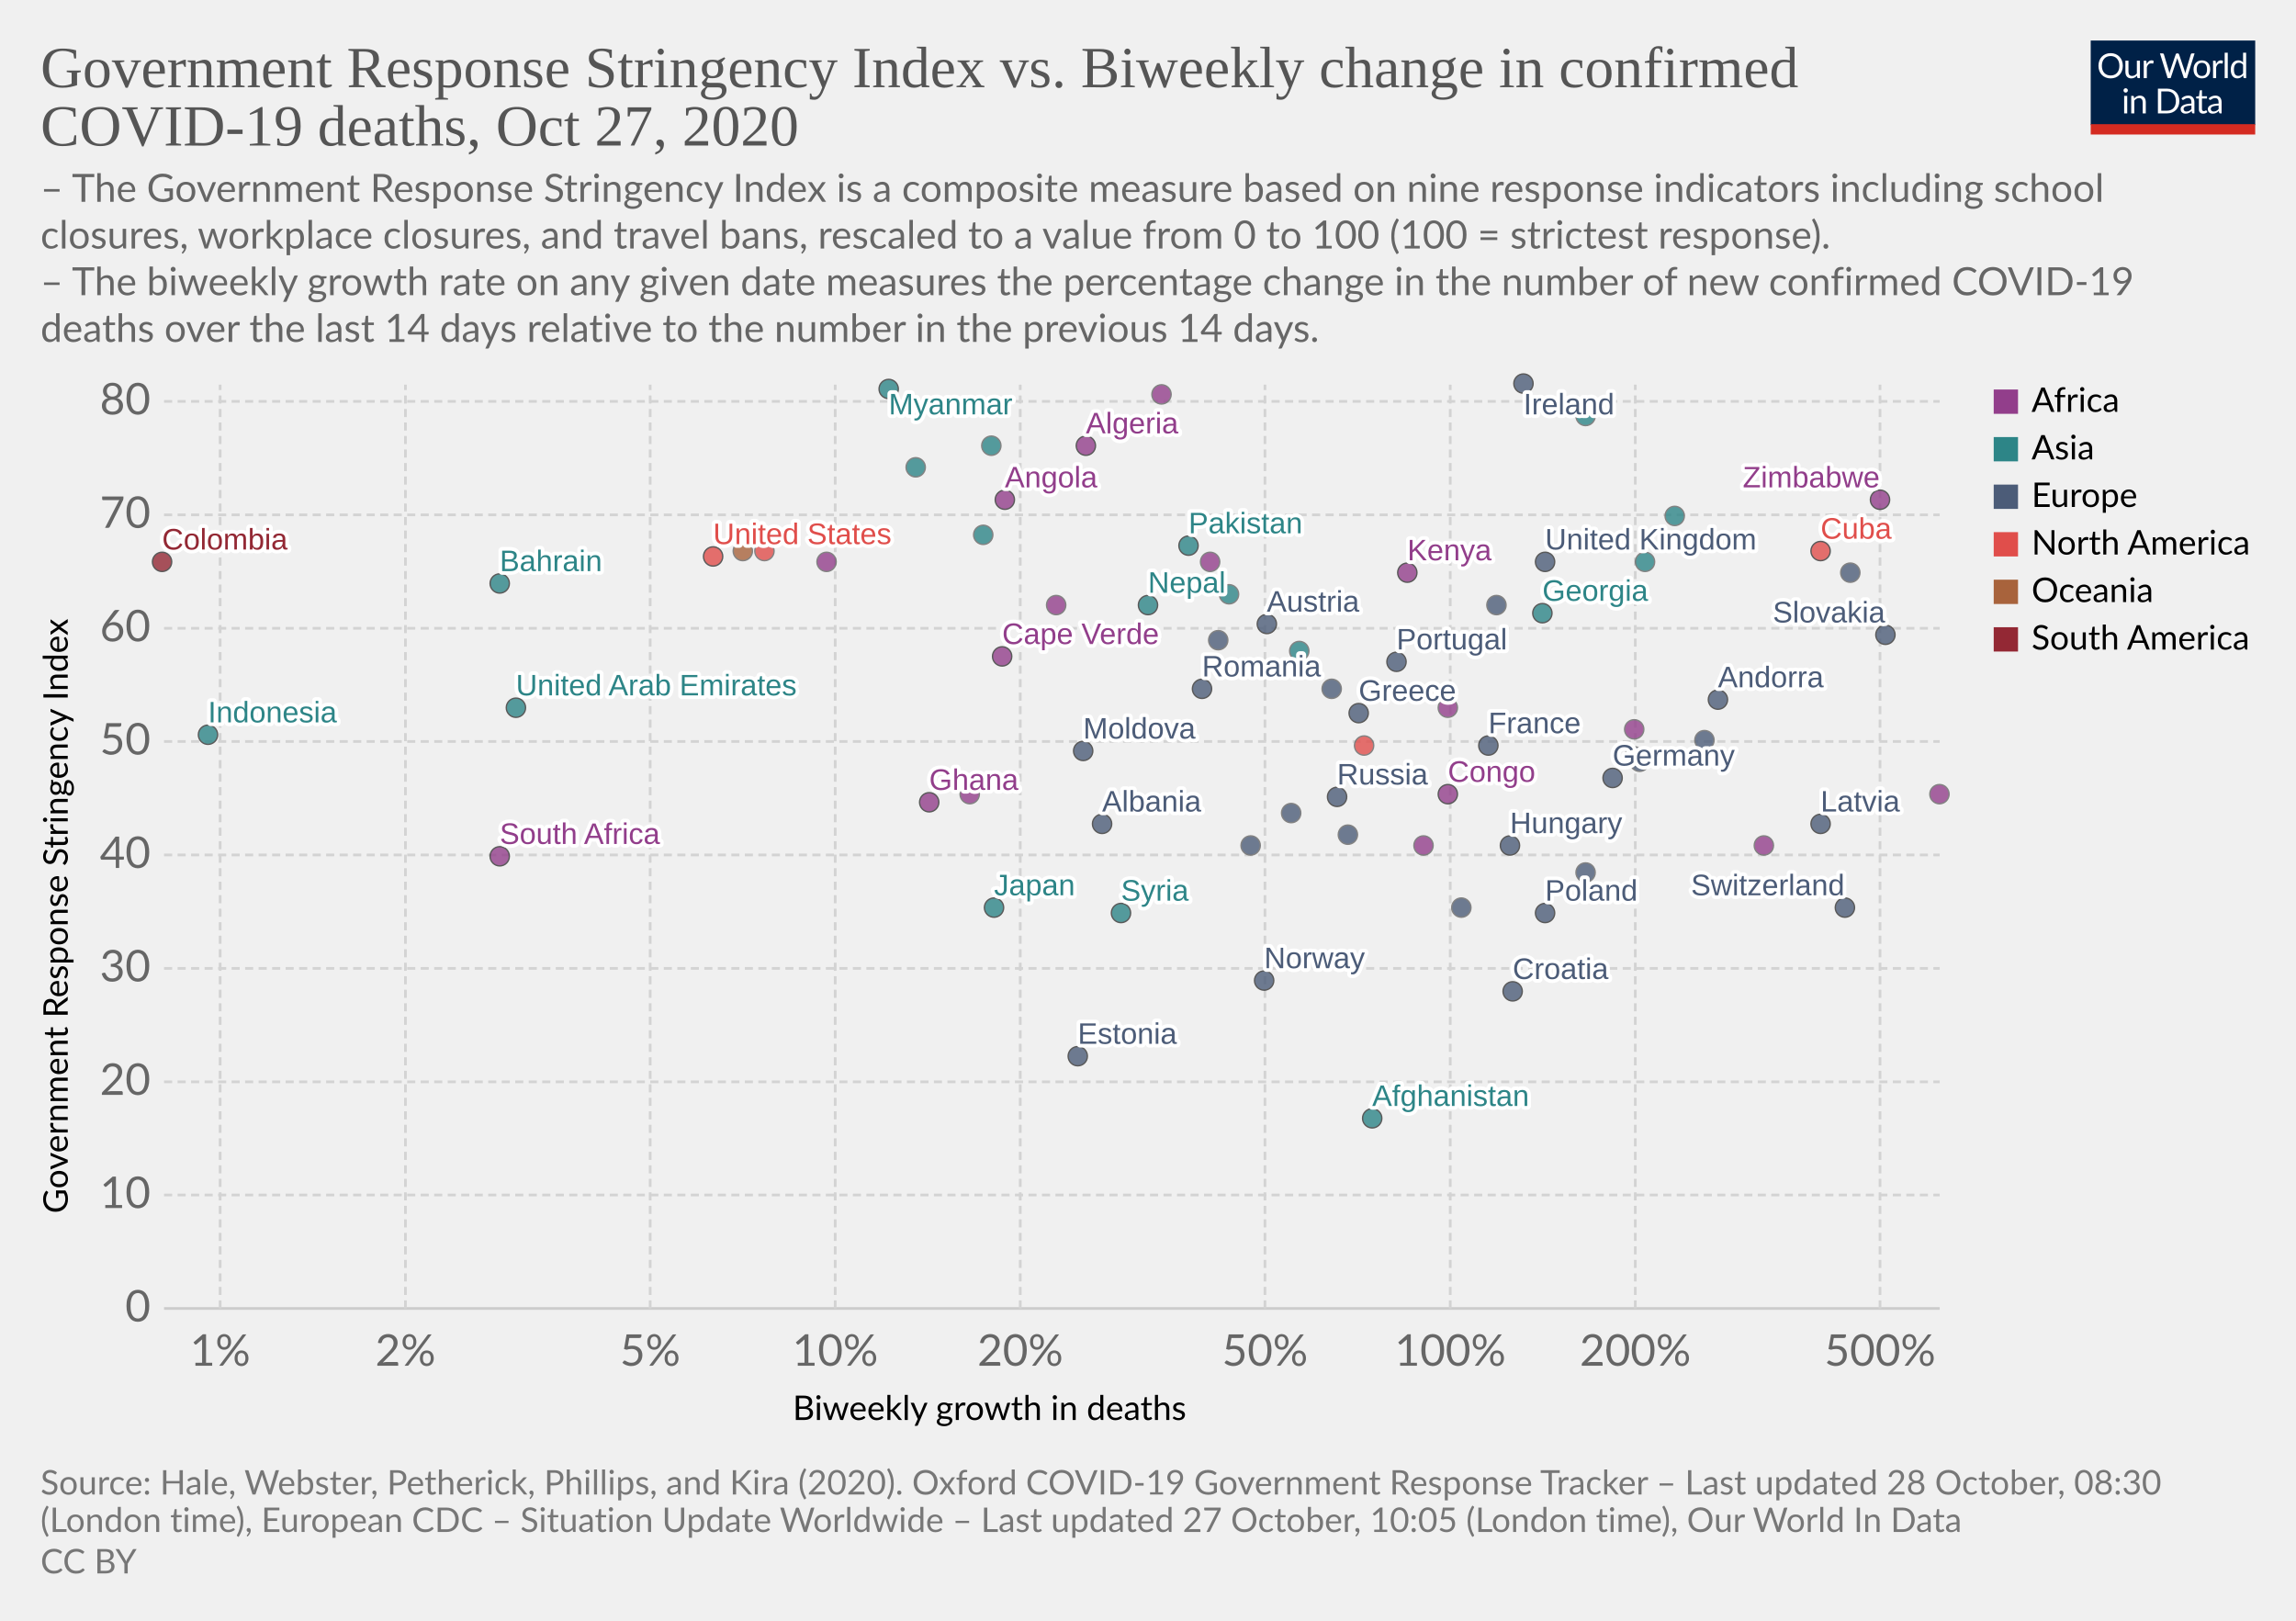
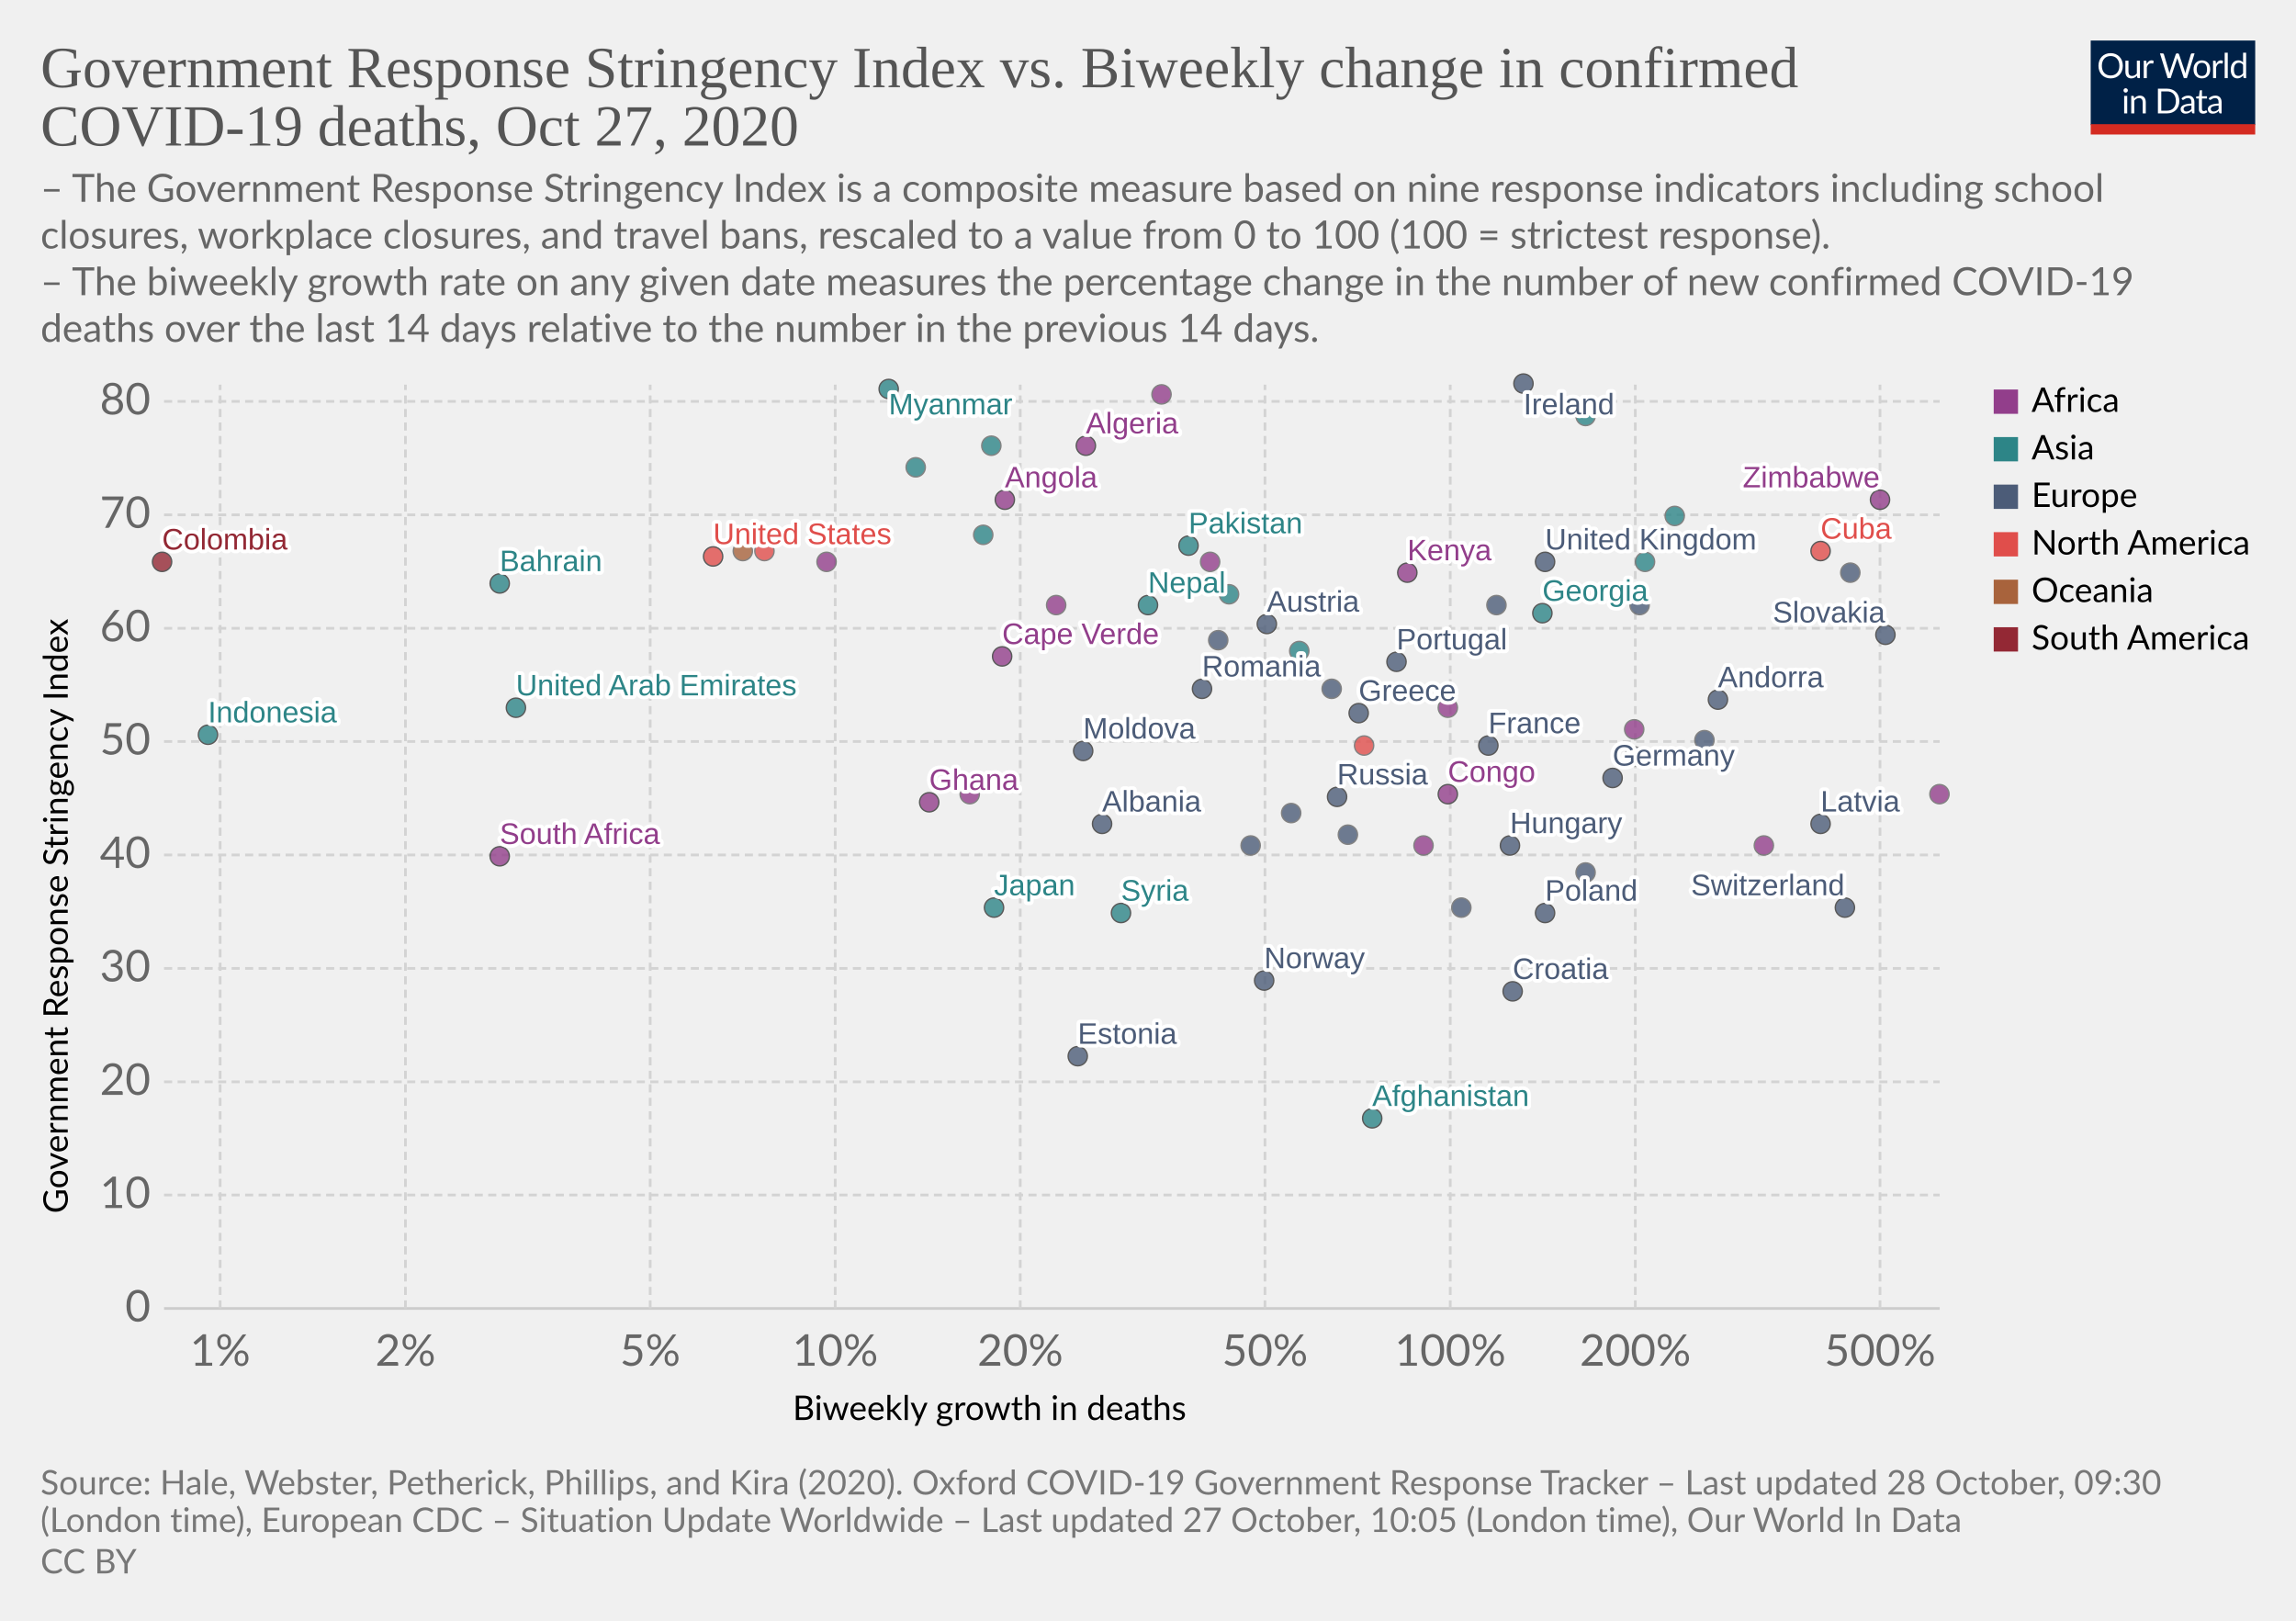
<svg xmlns="http://www.w3.org/2000/svg" version="1.1" style="background-color:#fff;-webkit-font-smoothing:antialiased" width="850" height="600" viewBox="0 0 850 600" font-family="Lato,'Helvetica Neue',Helvetica,Arial,sans-serif" font-size="18" text-rendering="optimizeLegibility">
  <g class="HeaderView">
    <g transform="matrix(.29 0 0 .29 774 15)">
      <svg width="210" height="120" viewBox="0 0 210 120" fill="none">
        <g clip-path="url(#clip0)">
          <path d="M0 0h210v107.89H0V0z" fill="#002147" />
          <path d="M40.98 32.25c0 2.36-.38 4.53-1.12 6.51a14.26 14.26 0 01-8.1 8.4c-1.9.78-4.02 1.17-6.34 1.17a16.6 16.6 0 01-6.33-1.17 14.31 14.31 0 01-8.08-8.4 18.29 18.29 0 01-1.12-6.51c0-2.36.38-4.53 1.12-6.5a14.32 14.32 0 018.07-8.44c1.92-.8 4.03-1.19 6.34-1.19 2.32 0 4.43.4 6.34 1.19 1.92.8 3.56 1.9 4.93 3.34a14.87 14.87 0 013.17 5.1 18.1 18.1 0 011.12 6.5zm-4.38 0c0-1.94-.26-3.68-.8-5.22a10.91 10.91 0 00-2.24-3.89 9.68 9.68 0 00-3.52-2.46 11.95 11.95 0 00-4.62-.86c-1.68 0-3.21.28-4.6.86a9.88 9.88 0 00-3.54 2.46 10.91 10.91 0 00-2.24 3.9c-.53 1.53-.8 3.27-.8 5.2 0 1.94.27 3.68.8 5.22a11.17 11.17 0 002.24 3.9 10.01 10.01 0 003.55 2.44c1.38.56 2.9.83 4.6.83 1.7 0 3.24-.27 4.61-.83a9.8 9.8 0 003.52-2.44 11.17 11.17 0 002.25-3.9c.53-1.54.8-3.28.8-5.21zm26.22-6.54V48H60.5c-.56 0-.9-.27-1.05-.81l-.31-2.4a12.45 12.45 0 01-3.26 2.6c-1.2.64-2.58.96-4.13.96-1.22 0-2.3-.2-3.24-.6a6.52 6.52 0 01-2.33-1.7 7.37 7.37 0 01-1.43-2.67c-.3-1.04-.46-2.2-.46-3.45V25.7h3.91v14.22c0 1.68.38 2.99 1.15 3.91.77.93 1.96 1.39 3.54 1.39 1.16 0 2.24-.27 3.23-.82a10.42 10.42 0 002.8-2.28V25.7h3.91zm8.61 4.47a9.94 9.94 0 012.6-3.56 5.64 5.64 0 013.76-1.3c.47 0 .92.05 1.34.15.44.1.83.27 1.17.49l-.3 2.92c-.09.37-.3.55-.66.55-.2 0-.5-.04-.9-.13a6.21 6.21 0 00-3.24.18c-.54.2-1.03.5-1.47.92-.42.4-.81.9-1.17 1.5-.33.58-.64 1.26-.92 2.02V48H67.7V25.71h2.25c.42 0 .72.08.88.25.16.16.27.44.33.83l.26 3.39zm61.16-13.7L122.75 48h-3.82l-7.99-24.05a21.95 21.95 0 01-.42-1.58 38.36 38.36 0 01-.44 1.58L102.05 48h-3.83L88.4 16.47h3.54c.38 0 .7.1.95.29.26.2.43.43.5.73l6.52 21.9c.1.4.2.83.28 1.28.1.46.2.94.29 1.46l.3-1.46c.12-.47.25-.9.38-1.27l7.41-21.91c.1-.25.26-.48.51-.69.27-.22.58-.33.95-.33h1.23c.38 0 .69.1.92.29.24.2.41.43.53.73l7.4 21.9a28.4 28.4 0 01.68 2.62 29.52 29.52 0 01.52-2.61l6.54-21.91c.07-.27.23-.5.48-.7.27-.21.58-.32.95-.32h3.32zm9.35 8.88c1.63 0 3.1.27 4.4.82a9.43 9.43 0 015.46 5.94c.5 1.4.74 2.98.74 4.73 0 1.76-.25 3.34-.74 4.75a9.43 9.43 0 01-5.46 5.92c-1.3.52-2.77.79-4.4.79-1.64 0-3.12-.27-4.44-.8a9.42 9.42 0 01-3.35-2.3c-.92-1-1.63-2.2-2.13-3.61-.49-1.41-.73-3-.73-4.75s.24-3.33.73-4.73c.5-1.43 1.2-2.64 2.13-3.63a9.4 9.4 0 013.35-2.31c1.32-.55 2.8-.82 4.44-.82zm0 19.89c2.2 0 3.84-.73 4.93-2.2 1.08-1.48 1.63-3.54 1.63-6.18 0-2.66-.55-4.72-1.63-6.2-1.09-1.49-2.73-2.23-4.93-2.23-1.12 0-2.09.2-2.93.57a5.7 5.7 0 00-2.06 1.65 7.5 7.5 0 00-1.24 2.67c-.26 1.04-.4 2.22-.4 3.54 0 2.64.55 4.7 1.64 6.18 1.1 1.47 2.76 2.2 4.99 2.2zm17.97-15.07a9.94 9.94 0 012.6-3.56 5.64 5.64 0 013.76-1.3c.47 0 .91.05 1.34.15.44.1.83.27 1.16.49l-.28 2.92c-.09.37-.31.55-.66.55-.2 0-.5-.04-.9-.13a6.2 6.2 0 00-3.24.18c-.54.2-1.03.5-1.47.92-.43.4-.82.9-1.17 1.5a13.1 13.1 0 00-.92 2.02V48h-3.94V25.71h2.24c.43 0 .72.08.88.25.17.16.28.44.33.83l.27 3.39zm15.04-14.59V48h-3.92V15.6h3.92zm19.55 15.43a6.22 6.22 0 00-2.38-2.05 6.7 6.7 0 00-2.86-.6c-2.07 0-3.66.75-4.77 2.23-1.12 1.48-1.68 3.6-1.68 6.33 0 1.46.13 2.7.38 3.74a7.29 7.29 0 001.1 2.56 4.35 4.35 0 001.78 1.45c.7.3 1.5.46 2.4.46 1.29 0 2.41-.3 3.36-.88a9.6 9.6 0 002.67-2.49V31.02zm3.91-15.43V48h-2.33c-.56 0-.9-.27-1.06-.81l-.35-2.71a12.13 12.13 0 01-3.25 2.77 8.28 8.28 0 01-4.23 1.06 7.31 7.31 0 01-6.14-2.9c-.73-.96-1.3-2.15-1.69-3.57a18.35 18.35 0 01.07-9.48 11.29 11.29 0 011.89-3.7 8.7 8.7 0 017.06-3.34 7.96 7.96 0 016.12 2.62V15.59h3.91zM46.61 70.71V93H42.7V70.71h3.91zm.84-7c0 .39-.08.75-.24 1.09a2.81 2.81 0 01-1.52 1.47 2.67 2.67 0 01-2.16 0 2.9 2.9 0 01-1.45-1.47 2.67 2.67 0 010-2.16c.15-.35.35-.65.6-.9.25-.27.53-.47.85-.62a2.67 2.67 0 012.16 0c.35.15.65.35.9.62.27.25.47.55.62.9.16.34.24.7.24 1.08zm7.97 10.24c.49-.54 1-1.04 1.54-1.48a9.85 9.85 0 013.66-1.84 8.96 8.96 0 015.43.35c.94.4 1.72.97 2.33 1.71a7.36 7.36 0 011.43 2.67c.32 1.04.49 2.19.49 3.45V93h-3.94V78.81c0-1.69-.4-3-1.17-3.92-.76-.93-1.93-1.4-3.5-1.4a6.6 6.6 0 00-3.25.83c-1 .56-1.92 1.31-2.77 2.27V93h-3.94V70.71h2.35c.56 0 .9.28 1.04.82l.3 2.42zm57.7 3.3c0 2.36-.37 4.5-1.11 6.44a14.3 14.3 0 01-3.17 4.98 14.1 14.1 0 01-4.93 3.2c-1.9.76-4.02 1.13-6.33 1.13H85.8V61.47h11.77c2.31 0 4.42.39 6.33 1.15a13.8 13.8 0 018.1 8.18 17.75 17.75 0 011.12 6.45zm-4.37 0c0-1.94-.26-3.67-.8-5.2a10.94 10.94 0 00-2.23-3.87 9.57 9.57 0 00-3.53-2.42 12.23 12.23 0 00-4.61-.83h-7.5v24.62h7.5c1.7 0 3.24-.28 4.61-.84a9.7 9.7 0 003.53-2.4 10.94 10.94 0 002.24-3.87c.53-1.53.8-3.26.8-5.2zm19.8 5.72c-1.8.06-3.34.2-4.62.44-1.26.22-2.3.51-3.1.88-.8.36-1.37.8-1.74 1.3-.35.5-.53 1.05-.53 1.67 0 .58.1 1.1.3 1.52a3 3 0 00.76 1.05c.34.27.73.46 1.17.6.45.11.94.17 1.45.17a7.28 7.28 0 003.5-.81 11.95 11.95 0 002.82-2.2v-4.62zm-12.65-9.11a12.73 12.73 0 013.98-2.66c1.43-.59 3-.88 4.73-.88 1.25 0 2.36.2 3.33.61a6.81 6.81 0 013.94 4.38c.33 1.04.5 2.19.5 3.43V93h-1.74a1.8 1.8 0 01-.88-.18c-.2-.13-.36-.38-.48-.74l-.44-2.12c-.59.55-1.16 1.03-1.72 1.46a9.48 9.48 0 01-3.74 1.7c-.69.15-1.46.23-2.3.23-.87 0-1.69-.12-2.45-.35a5.34 5.34 0 01-3.34-2.93 6.64 6.64 0 01-.49-2.64c0-.88.25-1.72.73-2.53a6.33 6.33 0 012.35-2.17c1.09-.63 2.5-1.15 4.25-1.54 1.75-.41 3.89-.65 6.42-.7v-1.75c0-1.73-.37-3.03-1.12-3.91-.75-.9-1.84-1.34-3.28-1.34-.97 0-1.78.12-2.44.37-.64.23-1.2.5-1.7.81l-1.23.82c-.33.23-.67.35-1 .35-.27 0-.5-.07-.69-.2a2.1 2.1 0 01-.48-.53l-.7-1.25zm27.67 19.5c-1.76 0-3.12-.5-4.07-1.48-.94-.98-1.41-2.4-1.41-4.25V74h-2.68a.9.9 0 01-.6-.2c-.16-.14-.24-.36-.24-.66v-1.56l3.65-.46.9-6.89a.9.9 0 01.29-.52.88.88 0 01.62-.22H142v7.67h6.44V74H142v13.38c0 .94.22 1.63.68 2.09.45.45 1.04.68 1.76.68a3.21 3.21 0 001.85-.53l.55-.35c.16-.12.3-.18.41-.18.2 0 .4.13.55.38l1.15 1.87a7.45 7.45 0 01-2.44 1.5c-.96.35-1.94.52-2.95.52zm19.68-10.4c-1.8.07-3.34.21-4.62.45-1.26.22-2.3.51-3.1.88-.8.36-1.37.8-1.74 1.3-.35.5-.53 1.05-.53 1.67 0 .58.1 1.1.3 1.52.18.42.44.77.76 1.05.34.27.73.46 1.17.6.45.11.94.17 1.45.17a7.3 7.3 0 003.5-.81 12.04 12.04 0 002.82-2.2v-4.62zm-12.65-9.1a12.72 12.72 0 013.99-2.66c1.42-.59 3-.88 4.72-.88 1.25 0 2.36.2 3.33.61a6.81 6.81 0 013.94 4.38c.33 1.04.5 2.19.5 3.43V93h-1.74a1.8 1.8 0 01-.88-.18c-.2-.13-.36-.38-.48-.74l-.44-2.12c-.59.55-1.16 1.03-1.72 1.46a9.48 9.48 0 01-3.74 1.7c-.69.15-1.46.23-2.3.23-.87 0-1.69-.12-2.45-.35a5.33 5.33 0 01-3.34-2.93 6.62 6.62 0 01-.49-2.64c0-.88.25-1.72.73-2.53a6.33 6.33 0 012.35-2.17c1.09-.63 2.5-1.15 4.25-1.54a31.2 31.2 0 016.42-.7v-1.75c0-1.73-.37-3.03-1.12-3.91-.75-.9-1.84-1.34-3.28-1.34-.97 0-1.78.12-2.44.37-.64.23-1.2.5-1.7.81-.46.3-.87.57-1.22.82-.34.23-.68.35-1.02.35-.26 0-.49-.07-.68-.2a1.88 1.88 0 01-.48-.53l-.7-1.25z" fill="#fff" />
          <path fill="#D42B21" d="M0 106.79h210V120H0z" />
        </g>
        <defs>
          <clipPath id="clip0">
            <path fill="#fff" d="M0 0h210v120H0z" />
          </clipPath>
        </defs>
      </svg>
    </g>
    <a href="https://ourworldindata.org/grapher/stringency-index-vs-biweekly-covid-deaths?time=latest" target="_blank" rel="noopener" font-family="&quot;Playfair Display&quot;,Georgia,&quot;Times New Roman&quot;,serif">
      <text font-size="21.6" x="15" y="32.3" fill="#555">
        <tspan x="15" y="32.28">Government Response Stringency Index vs. Biweekly change in confirmed</tspan>
        <tspan x="15" y="53.88">COVID-19 deaths, Oct 27, 2020</tspan>
      </text>
    </a>
    <text font-size="14.4" x="15" y="74.7" fill="#666">
      <tspan x="15" y="74.72">– The Government Response Stringency Index is a composite measure based on nine response indicators including school</tspan>
      <tspan x="15" y="92">closures, workplace closures, and travel bans, rescaled to a value from 0 to 100 (100 = strictest response).</tspan>
      <tspan x="15" y="109.28"> – The biweekly growth rate on any given date measures the percentage change in the number of new confirmed COVID-19</tspan>
      <tspan x="15" y="126.56">deaths over the last 14 days relative to the number in the previous 14 days.</tspan>
    </text>
  </g>
  <g class="ScatterPlot">
    <g class="DualAxisView">
      <g class="HorizontalAxis">
        <text font-size="12.6" x="293.5" y="525.7">
          <tspan x="293.47" y="525.68">Biweekly growth in deaths</tspan>
        </text>
        <text x="81.5" y="505.6" fill="#666" text-anchor="middle" font-size="16.2">1%</text>
        <text x="150.1" y="505.6" fill="#666" text-anchor="middle" font-size="16.2">2%</text>
        <text x="240.7" y="505.6" fill="#666" text-anchor="middle" font-size="16.2">5%</text>
        <text x="309.2" y="505.6" fill="#666" text-anchor="middle" font-size="16.2">10%</text>
        <text x="377.7" y="505.6" fill="#666" text-anchor="middle" font-size="16.2">20%</text>
        <text x="468.3" y="505.6" fill="#666" text-anchor="middle" font-size="16.2">50%</text>
        <text x="536.9" y="505.6" fill="#666" text-anchor="middle" font-size="16.2">100%</text>
        <text x="605.4" y="505.6" fill="#666" text-anchor="middle" font-size="16.2">200%</text>
        <text x="696" y="505.6" fill="#666" text-anchor="middle" font-size="16.2">500%</text>
      </g>
      <g class="VerticalAxis">
        <text font-size="12.6" x="-449.2" y="25.1" transform="rotate(-90)">
          <tspan x="-449.2" y="25.08">Government Response Stringency Index</tspan>
        </text>
        <text x="55.74" y="484.4" fill="#666" dominant-baseline="middle" text-anchor="end" font-size="16.2">0</text>
        <text x="55.74" y="442.4" fill="#666" dominant-baseline="middle" text-anchor="end" font-size="16.2">10</text>
        <text x="55.74" y="400.5" fill="#666" dominant-baseline="middle" text-anchor="end" font-size="16.2">20</text>
        <text x="55.74" y="358.5" fill="#666" dominant-baseline="middle" text-anchor="end" font-size="16.2">30</text>
        <text x="55.74" y="316.5" fill="#666" dominant-baseline="middle" text-anchor="end" font-size="16.2">40</text>
        <text x="55.74" y="274.5" fill="#666" dominant-baseline="middle" text-anchor="end" font-size="16.2">50</text>
        <text x="55.74" y="232.6" fill="#666" dominant-baseline="middle" text-anchor="end" font-size="16.2">60</text>
        <text x="55.74" y="190.6" fill="#666" dominant-baseline="middle" text-anchor="end" font-size="16.2">70</text>
        <text x="55.74" y="148.6" fill="#666" dominant-baseline="middle" text-anchor="end" font-size="16.2">80</text>
      </g>
      <g class="AxisGridLines horizontalLines">
        <path stroke="#ccc" d="M60.74 484.4h657.35" />
        <path stroke="#d3d3d3" stroke-dasharray="3,2" d="M60.74 442.4h657.35M60.74 400.5h657.35M60.74 358.5h657.35M60.74 316.5h657.35M60.74 274.5h657.35M60.74 232.6h657.35M60.74 190.6h657.35M60.74 148.6h657.35" />
      </g>
      <g class="AxisGridLines verticalLines" stroke="#d3d3d3" stroke-dasharray="3,2">
        <path d="M81.5 484.4v-342M150.1 484.4v-342M240.7 484.4v-342M309.2 484.4v-342M377.7 484.4v-342M468.3 484.4v-342M536.9 484.4v-342M605.4 484.4v-342M696 484.4v-342" />
      </g>
    </g>
    <g class="PointsWithLabels clickable" clip-path="url(#a)" font-family="Arial, sans-serif">
      <path fill="rgba(255,255,255,0)" d="M60.74 142.4h657.35v342H60.74z" />
      <defs>
        <clipPath id="a">
          <path d="M50.74 132.4h677.35v362H50.74z" />
        </clipPath>
      </defs>
      <g class="key-United-Kingdom_0">
        <circle cx="572" cy="208" r="3.57" fill="#4C5C78" opacity=".8" stroke="#333" stroke-width=".5" />
      </g>
      <g class="key-Ireland_0">
        <circle cx="564" cy="142" r="3.57" fill="#4C5C78" opacity=".8" stroke="#333" stroke-width=".5" />
      </g>
      <g class="key-France_0">
        <circle cx="551" cy="276" r="3.57" fill="#4C5C78" opacity=".8" stroke="#333" stroke-width=".5" />
      </g>
      <g class="key-Netherlands_0">
        <circle cx="554" cy="224" r="3.57" fill="#4C5C78" opacity=".8" stroke="#666" stroke-width=".5" />
      </g>
      <g class="key-Germany_0">
        <circle cx="597" cy="288" r="3.57" fill="#4C5C78" opacity=".8" stroke="#333" stroke-width=".5" />
      </g>
      <g class="key-Switzerland_0">
        <circle cx="683" cy="336" r="3.57" fill="#4C5C78" opacity=".8" stroke="#333" stroke-width=".5" />
      </g>
      <g class="key-Italy_0">
        <circle cx="631" cy="274" r="3.57" fill="#4C5C78" opacity=".8" stroke="#666" stroke-width=".5" />
      </g>
      <g class="key-Poland_0">
        <circle cx="572" cy="338" r="3.57" fill="#4C5C78" opacity=".8" stroke="#333" stroke-width=".5" />
      </g>
      <g class="key-Russia_0">
        <circle cx="495" cy="295" r="3.57" fill="#4C5C78" opacity=".8" stroke="#333" stroke-width=".5" />
      </g>
      <g class="key-United-States_0">
        <circle cx="264" cy="206" r="3.57" fill="#E04E4B" opacity=".8" stroke="#333" stroke-width=".5" />
      </g>
      <g class="key-Japan_0">
        <circle cx="368" cy="336" r="3.57" fill="#2D8587" opacity=".8" stroke="#333" stroke-width=".5" />
      </g>
      <g class="key-Afghanistan_0">
        <circle cx="508" cy="414" r="3.57" fill="#2D8587" opacity=".8" stroke="#333" stroke-width=".5" />
      </g>
      <g class="key-Albania_0">
        <circle cx="408" cy="305" r="3.57" fill="#4C5C78" opacity=".8" stroke="#333" stroke-width=".5" />
      </g>
      <g class="key-Algeria_0">
        <circle cx="402" cy="165" r="3.57" fill="#923E8B" opacity=".8" stroke="#333" stroke-width=".5" />
      </g>
      <g class="key-Andorra_0">
        <circle cx="636" cy="259" r="3.57" fill="#4C5C78" opacity=".8" stroke="#333" stroke-width=".5" />
      </g>
      <g class="key-Angola_0">
        <circle cx="372" cy="185" r="3.57" fill="#923E8B" opacity=".8" stroke="#333" stroke-width=".5" />
      </g>
      <g class="key-Austria_0">
        <circle cx="469" cy="231" r="3.57" fill="#4C5C78" opacity=".8" stroke="#333" stroke-width=".5" />
      </g>
      <g class="key-Azerbaijan_0">
        <circle cx="620" cy="191" r="3.57" fill="#2D8587" opacity=".8" stroke="#666" stroke-width=".5" />
      </g>
      <g class="key-Bahrain_0">
        <circle cx="185" cy="216" r="3.57" fill="#2D8587" opacity=".8" stroke="#333" stroke-width=".5" />
      </g>
      <g class="key-Guam_0">
        <circle cx="275" cy="204" r="3.57" fill="#A8633C" opacity=".8" stroke="#666" stroke-width=".5" />
      </g>
      <g class="key-Malawi_0">
        <circle cx="605" cy="270" r="3.57" fill="#923E8B" opacity=".8" stroke="#666" stroke-width=".5" />
      </g>
      <g class="key-Lithuania_0">
        <circle cx="605" cy="280" r="3.57" fill="#4C5C78" opacity=".8" stroke="#666" stroke-width=".5" />
      </g>
      <g class="key-Libya_0">
        <circle cx="430" cy="146" r="3.57" fill="#923E8B" opacity=".8" stroke="#666" stroke-width=".5" />
      </g>
      <g class="key-Latvia_0">
        <circle cx="674" cy="305" r="3.57" fill="#4C5C78" opacity=".8" stroke="#333" stroke-width=".5" />
      </g>
      <g class="key-Kyrgyzstan_0">
        <circle cx="481" cy="241" r="3.57" fill="#2D8587" opacity=".8" stroke="#666" stroke-width=".5" />
      </g>
      <g class="key-Kenya_0">
        <circle cx="521" cy="212" r="3.57" fill="#923E8B" opacity=".8" stroke="#333" stroke-width=".5" />
      </g>
      <g class="key-Jordan_0">
        <circle cx="587" cy="154" r="3.57" fill="#2D8587" opacity=".8" stroke="#666" stroke-width=".5" />
      </g>
      <g class="key-Kazakhstan_0">
        <circle cx="339" cy="173" r="3.57" fill="#2D8587" opacity=".8" stroke="#666" stroke-width=".5" />
      </g>
      <g class="key-Indonesia_0">
        <circle cx="77" cy="272" r="3.57" fill="#2D8587" opacity=".8" stroke="#333" stroke-width=".5" />
      </g>
      <g class="key-Hungary_0">
        <circle cx="559" cy="313" r="3.57" fill="#4C5C78" opacity=".8" stroke="#333" stroke-width=".5" />
      </g>
      <g class="key-Belize_0">
        <circle cx="283" cy="204" r="3.57" fill="#E04E4B" opacity=".8" stroke="#666" stroke-width=".5" />
      </g>
      <g class="key-Bosnia-and-Herzegovina_0">
        <circle cx="463" cy="313" r="3.57" fill="#4C5C78" opacity=".8" stroke="#666" stroke-width=".5" />
      </g>
      <g class="key-Bulgaria_0">
        <circle cx="541" cy="336" r="3.57" fill="#4C5C78" opacity=".8" stroke="#666" stroke-width=".5" />
      </g>
      <g class="key-Cape-Verde_0">
        <circle cx="371" cy="243" r="3.57" fill="#923E8B" opacity=".8" stroke="#333" stroke-width=".5" />
      </g>
      <g class="key-Romania_0">
        <circle cx="445" cy="255" r="3.57" fill="#4C5C78" opacity=".8" stroke="#333" stroke-width=".5" />
      </g>
      <g class="key-Portugal_0">
        <circle cx="517" cy="245" r="3.57" fill="#4C5C78" opacity=".8" stroke="#333" stroke-width=".5" />
      </g>
      <g class="key-Pakistan_0">
        <circle cx="440" cy="202" r="3.57" fill="#2D8587" opacity=".8" stroke="#333" stroke-width=".5" />
      </g>
      <g class="key-Norway_0">
        <circle cx="468" cy="363" r="3.57" fill="#4C5C78" opacity=".8" stroke="#333" stroke-width=".5" />
      </g>
      <g class="key-Nigeria_0">
        <circle cx="653" cy="313" r="3.57" fill="#923E8B" opacity=".8" stroke="#666" stroke-width=".5" />
      </g>
      <g class="key-Nepal_0">
        <circle cx="425" cy="224" r="3.57" fill="#2D8587" opacity=".8" stroke="#333" stroke-width=".5" />
      </g>
      <g class="key-Mozambique_0">
        <circle cx="391" cy="224" r="3.57" fill="#923E8B" opacity=".8" stroke="#666" stroke-width=".5" />
      </g>
      <g class="key-Morocco_0">
        <circle cx="448" cy="208" r="3.57" fill="#923E8B" opacity=".8" stroke="#666" stroke-width=".5" />
      </g>
      <g class="key-Moldova_0">
        <circle cx="401" cy="278" r="3.57" fill="#4C5C78" opacity=".8" stroke="#333" stroke-width=".5" />
      </g>
      <g class="key-Malaysia_0">
        <circle cx="609" cy="208" r="3.57" fill="#2D8587" opacity=".8" stroke="#666" stroke-width=".5" />
      </g>
      <g class="key-Democratic-Republic-of-Congo_0">
        <circle cx="718" cy="294" r="3.57" fill="#923E8B" opacity=".8" stroke="#666" stroke-width=".5" />
      </g>
      <g class="key-Congo_0">
        <circle cx="536" cy="294" r="3.57" fill="#923E8B" opacity=".8" stroke="#333" stroke-width=".5" />
      </g>
      <g class="key-Colombia_0">
        <circle cx="60" cy="208" r="3.57" fill="#932834" opacity=".8" stroke="#333" stroke-width=".5" />
      </g>
      <g class="key-Kuwait_0">
        <circle cx="455" cy="220" r="3.57" fill="#2D8587" opacity=".8" stroke="#666" stroke-width=".5" />
      </g>
      <g class="key-Luxembourg_0">
        <circle cx="478" cy="301" r="3.57" fill="#4C5C78" opacity=".8" stroke="#666" stroke-width=".5" />
      </g>
      <g class="key-Oman_0">
        <circle cx="367" cy="165" r="3.57" fill="#2D8587" opacity=".8" stroke="#666" stroke-width=".5" />
      </g>
      <g class="key-Ukraine_0">
        <circle cx="451" cy="237" r="3.57" fill="#4C5C78" opacity=".8" stroke="#666" stroke-width=".5" />
      </g>
      <g class="key-Turkey_0">
        <circle cx="364" cy="198" r="3.57" fill="#2D8587" opacity=".8" stroke="#666" stroke-width=".5" />
      </g>
      <g class="key-Tunisia_0">
        <circle cx="527" cy="313" r="3.57" fill="#923E8B" opacity=".8" stroke="#666" stroke-width=".5" />
      </g>
      <g class="key-United-Arab-Emirates_0">
        <circle cx="191" cy="262" r="3.57" fill="#2D8587" opacity=".8" stroke="#333" stroke-width=".5" />
      </g>
      <g class="key-Togo_0">
        <circle cx="536" cy="262" r="3.57" fill="#923E8B" opacity=".8" stroke="#666" stroke-width=".5" />
      </g>
      <g class="key-Syria_0">
        <circle cx="415" cy="338" r="3.57" fill="#2D8587" opacity=".8" stroke="#333" stroke-width=".5" />
      </g>
      <g class="key-Zimbabwe_0">
        <circle cx="696" cy="185" r="3.57" fill="#923E8B" opacity=".8" stroke="#333" stroke-width=".5" />
      </g>
      <g class="key-South-Africa_0">
        <circle cx="185" cy="317" r="3.57" fill="#923E8B" opacity=".8" stroke="#333" stroke-width=".5" />
      </g>
      <g class="key-Slovenia_0">
        <circle cx="685" cy="212" r="3.57" fill="#4C5C78" opacity=".8" stroke="#666" stroke-width=".5" />
      </g>
      <g class="key-Slovakia_0">
        <circle cx="698" cy="235" r="3.57" fill="#4C5C78" opacity=".8" stroke="#333" stroke-width=".5" />
      </g>
      <g class="key-Serbia_0">
        <circle cx="493" cy="255" r="3.57" fill="#4C5C78" opacity=".8" stroke="#666" stroke-width=".5" />
      </g>
      <g class="key-Senegal_0">
        <circle cx="359" cy="294" r="3.57" fill="#923E8B" opacity=".8" stroke="#666" stroke-width=".5" />
      </g>
      <g class="key-Myanmar_0">
        <circle cx="329" cy="144" r="3.57" fill="#2D8587" opacity=".8" stroke="#333" stroke-width=".5" />
      </g>
      <g class="key-Guatemala_0">
        <circle cx="505" cy="276" r="3.57" fill="#E04E4B" opacity=".8" stroke="#666" stroke-width=".5" />
      </g>
      <g class="key-Greece_0">
        <circle cx="503" cy="264" r="3.57" fill="#4C5C78" opacity=".8" stroke="#333" stroke-width=".5" />
      </g>
      <g class="key-Ghana_0">
        <circle cx="344" cy="297" r="3.57" fill="#923E8B" opacity=".8" stroke="#333" stroke-width=".5" />
      </g>
      <g class="key-Georgia_0">
        <circle cx="571" cy="227" r="3.57" fill="#2D8587" opacity=".8" stroke="#333" stroke-width=".5" />
      </g>
      <g class="key-Finland_0">
        <circle cx="587" cy="323" r="3.57" fill="#4C5C78" opacity=".8" stroke="#666" stroke-width=".5" />
      </g>
      <g class="key-Estonia_0">
        <circle cx="399" cy="391" r="3.57" fill="#4C5C78" opacity=".8" stroke="#333" stroke-width=".5" />
      </g>
      <g class="key-Ethiopia_0">
        <circle cx="306" cy="208" r="3.57" fill="#923E8B" opacity=".8" stroke="#666" stroke-width=".5" />
      </g>
      <g class="key-Denmark_0">
        <circle cx="499" cy="309" r="3.57" fill="#4C5C78" opacity=".8" stroke="#666" stroke-width=".5" />
      </g>
      <g class="key-Czech-Republic_0">
-         <circle cx="607" cy="282" r="3.57" fill="#4C5C78" opacity=".8" stroke="#666" stroke-width=".5" />
+         <circle cx="607" cy="224" r="3.57" fill="#4C5C78" opacity=".8" stroke="#666" stroke-width=".5" />
      </g>
      <g class="key-Cuba_0">
        <circle cx="674" cy="204" r="3.57" fill="#E04E4B" opacity=".8" stroke="#333" stroke-width=".5" />
      </g>
      <g class="key-Croatia_0">
        <circle cx="560" cy="367" r="3.57" fill="#4C5C78" opacity=".8" stroke="#333" stroke-width=".5" />
      </g>
      <g class="backgroundLabels" fill="#333" font-size="11" font-weight="400">
        <text x="572" y="203.43" fill="#fff" stroke="#fff" stroke-linecap="round" stroke-linejoin="round" stroke-width=".25em">United Kingdom</text>
        <text x="572" y="203.43" fill="#4C5C78">United Kingdom</text>
        <text x="564" y="153.4" fill="#fff" stroke="#fff" stroke-linecap="round" stroke-linejoin="round" stroke-width=".25em">Ireland</text>
        <text x="564" y="153.4" fill="#4C5C78">Ireland</text>
        <text x="551" y="271.43" fill="#fff" stroke="#fff" stroke-linecap="round" stroke-linejoin="round" stroke-width=".25em">France</text>
        <text x="551" y="271.43" fill="#4C5C78">France</text>
        <text x="597" y="283.43" fill="#fff" stroke="#fff" stroke-linecap="round" stroke-linejoin="round" stroke-width=".25em">Germany</text>
        <text x="597" y="283.43" fill="#4C5C78">Germany</text>
        <text x="626.02" y="331.43" fill="#fff" stroke="#fff" stroke-linecap="round" stroke-linejoin="round" stroke-width=".25em">Switzerland</text>
        <text x="626.02" y="331.43" fill="#4C5C78">Switzerland</text>
        <text x="572" y="333.43" fill="#fff" stroke="#fff" stroke-linecap="round" stroke-linejoin="round" stroke-width=".25em">Poland</text>
        <text x="572" y="333.43" fill="#4C5C78">Poland</text>
        <text x="495" y="290.43" fill="#fff" stroke="#fff" stroke-linecap="round" stroke-linejoin="round" stroke-width=".25em">Russia</text>
        <text x="495" y="290.43" fill="#4C5C78">Russia</text>
        <text x="264" y="201.43" fill="#fff" stroke="#fff" stroke-linecap="round" stroke-linejoin="round" stroke-width=".25em">United States</text>
        <text x="264" y="201.43" fill="#E04E4B">United States</text>
        <text x="368" y="331.43" fill="#fff" stroke="#fff" stroke-linecap="round" stroke-linejoin="round" stroke-width=".25em">Japan</text>
        <text x="368" y="331.43" fill="#2D8587">Japan</text>
        <text x="508" y="409.43" fill="#fff" stroke="#fff" stroke-linecap="round" stroke-linejoin="round" stroke-width=".25em">Afghanistan</text>
        <text x="508" y="409.43" fill="#2D8587">Afghanistan</text>
        <text x="408" y="300.43" fill="#fff" stroke="#fff" stroke-linecap="round" stroke-linejoin="round" stroke-width=".25em">Albania</text>
        <text x="408" y="300.43" fill="#4C5C78">Albania</text>
        <text x="402" y="160.43" fill="#fff" stroke="#fff" stroke-linecap="round" stroke-linejoin="round" stroke-width=".25em">Algeria</text>
        <text x="402" y="160.43" fill="#923E8B">Algeria</text>
        <text x="636" y="254.43" fill="#fff" stroke="#fff" stroke-linecap="round" stroke-linejoin="round" stroke-width=".25em">Andorra</text>
        <text x="636" y="254.43" fill="#4C5C78">Andorra</text>
        <text x="372" y="180.43" fill="#fff" stroke="#fff" stroke-linecap="round" stroke-linejoin="round" stroke-width=".25em">Angola</text>
        <text x="372" y="180.43" fill="#923E8B">Angola</text>
        <text x="469" y="226.43" fill="#fff" stroke="#fff" stroke-linecap="round" stroke-linejoin="round" stroke-width=".25em">Austria</text>
        <text x="469" y="226.43" fill="#4C5C78">Austria</text>
        <text x="185" y="211.43" fill="#fff" stroke="#fff" stroke-linecap="round" stroke-linejoin="round" stroke-width=".25em">Bahrain</text>
        <text x="185" y="211.43" fill="#2D8587">Bahrain</text>
        <text x="674" y="300.43" fill="#fff" stroke="#fff" stroke-linecap="round" stroke-linejoin="round" stroke-width=".25em">Latvia</text>
        <text x="674" y="300.43" fill="#4C5C78">Latvia</text>
        <text x="521" y="207.43" fill="#fff" stroke="#fff" stroke-linecap="round" stroke-linejoin="round" stroke-width=".25em">Kenya</text>
        <text x="521" y="207.43" fill="#923E8B">Kenya</text>
        <text x="77" y="267.43" fill="#fff" stroke="#fff" stroke-linecap="round" stroke-linejoin="round" stroke-width=".25em">Indonesia</text>
        <text x="77" y="267.43" fill="#2D8587">Indonesia</text>
        <text x="559" y="308.43" fill="#fff" stroke="#fff" stroke-linecap="round" stroke-linejoin="round" stroke-width=".25em">Hungary</text>
        <text x="559" y="308.43" fill="#4C5C78">Hungary</text>
        <text x="371" y="238.43" fill="#fff" stroke="#fff" stroke-linecap="round" stroke-linejoin="round" stroke-width=".25em">Cape Verde</text>
        <text x="371" y="238.43" fill="#923E8B">Cape Verde</text>
        <text x="445" y="250.43" fill="#fff" stroke="#fff" stroke-linecap="round" stroke-linejoin="round" stroke-width=".25em">Romania</text>
        <text x="445" y="250.43" fill="#4C5C78">Romania</text>
        <text x="517" y="240.43" fill="#fff" stroke="#fff" stroke-linecap="round" stroke-linejoin="round" stroke-width=".25em">Portugal</text>
        <text x="517" y="240.43" fill="#4C5C78">Portugal</text>
        <text x="440" y="197.43" fill="#fff" stroke="#fff" stroke-linecap="round" stroke-linejoin="round" stroke-width=".25em">Pakistan</text>
        <text x="440" y="197.43" fill="#2D8587">Pakistan</text>
        <text x="468" y="358.43" fill="#fff" stroke="#fff" stroke-linecap="round" stroke-linejoin="round" stroke-width=".25em">Norway</text>
        <text x="468" y="358.43" fill="#4C5C78">Norway</text>
        <text x="425" y="219.43" fill="#fff" stroke="#fff" stroke-linecap="round" stroke-linejoin="round" stroke-width=".25em">Nepal</text>
        <text x="425" y="219.43" fill="#2D8587">Nepal</text>
        <text x="401" y="273.43" fill="#fff" stroke="#fff" stroke-linecap="round" stroke-linejoin="round" stroke-width=".25em">Moldova</text>
        <text x="401" y="273.43" fill="#4C5C78">Moldova</text>
        <text x="536" y="289.43" fill="#fff" stroke="#fff" stroke-linecap="round" stroke-linejoin="round" stroke-width=".25em">Congo</text>
        <text x="536" y="289.43" fill="#923E8B">Congo</text>
        <text x="60" y="203.43" fill="#fff" stroke="#fff" stroke-linecap="round" stroke-linejoin="round" stroke-width=".25em">Colombia</text>
        <text x="60" y="203.43" fill="#932834">Colombia</text>
        <text x="191" y="257.43" fill="#fff" stroke="#fff" stroke-linecap="round" stroke-linejoin="round" stroke-width=".25em">United Arab Emirates</text>
        <text x="191" y="257.43" fill="#2D8587">United Arab Emirates</text>
        <text x="415" y="333.43" fill="#fff" stroke="#fff" stroke-linecap="round" stroke-linejoin="round" stroke-width=".25em">Syria</text>
        <text x="415" y="333.43" fill="#2D8587">Syria</text>
        <text x="645.18" y="180.43" fill="#fff" stroke="#fff" stroke-linecap="round" stroke-linejoin="round" stroke-width=".25em">Zimbabwe</text>
        <text x="645.18" y="180.43" fill="#923E8B">Zimbabwe</text>
        <text x="185" y="312.43" fill="#fff" stroke="#fff" stroke-linecap="round" stroke-linejoin="round" stroke-width=".25em">South Africa</text>
        <text x="185" y="312.43" fill="#923E8B">South Africa</text>
        <text x="656.31" y="230.43" fill="#fff" stroke="#fff" stroke-linecap="round" stroke-linejoin="round" stroke-width=".25em">Slovakia</text>
        <text x="656.31" y="230.43" fill="#4C5C78">Slovakia</text>
        <text x="329" y="153.4" fill="#fff" stroke="#fff" stroke-linecap="round" stroke-linejoin="round" stroke-width=".25em">Myanmar</text>
        <text x="329" y="153.4" fill="#2D8587">Myanmar</text>
        <text x="503" y="259.43" fill="#fff" stroke="#fff" stroke-linecap="round" stroke-linejoin="round" stroke-width=".25em">Greece</text>
        <text x="503" y="259.43" fill="#4C5C78">Greece</text>
        <text x="344" y="292.43" fill="#fff" stroke="#fff" stroke-linecap="round" stroke-linejoin="round" stroke-width=".25em">Ghana</text>
        <text x="344" y="292.43" fill="#923E8B">Ghana</text>
        <text x="571" y="222.43" fill="#fff" stroke="#fff" stroke-linecap="round" stroke-linejoin="round" stroke-width=".25em">Georgia</text>
        <text x="571" y="222.43" fill="#2D8587">Georgia</text>
        <text x="399" y="386.43" fill="#fff" stroke="#fff" stroke-linecap="round" stroke-linejoin="round" stroke-width=".25em">Estonia</text>
        <text x="399" y="386.43" fill="#4C5C78">Estonia</text>
        <text x="674" y="199.43" fill="#fff" stroke="#fff" stroke-linecap="round" stroke-linejoin="round" stroke-width=".25em">Cuba</text>
        <text x="674" y="199.43" fill="#E04E4B">Cuba</text>
        <text x="560" y="362.43" fill="#fff" stroke="#fff" stroke-linecap="round" stroke-linejoin="round" stroke-width=".25em">Croatia</text>
        <text x="560" y="362.43" fill="#4C5C78">Croatia</text>
      </g>
    </g>
    <g class="ScatterColorLegend clickable" cursor="pointer">
      <g class="legendMark">
        <path fill="#923E8B" d="M738.09 144.2h9v9h-9z" />
        <text font-size="12.6" x="752.1" y="152.5">
          <tspan x="752.09" y="152.48">Africa</tspan>
        </text>
      </g>
      <g class="legendMark">
        <path fill="#2D8587" d="M738.09 161.8h9v9h-9z" />
        <text font-size="12.6" x="752.1" y="170.1">
          <tspan x="752.09" y="170.08">Asia</tspan>
        </text>
      </g>
      <g class="legendMark">
        <path fill="#4C5C78" d="M738.09 179.4h9v9h-9z" />
        <text font-size="12.6" x="752.1" y="187.7">
          <tspan x="752.09" y="187.68">Europe</tspan>
        </text>
      </g>
      <g class="legendMark">
        <path fill="#E04E4B" d="M738.09 197h9v9h-9z" />
        <text font-size="12.6" x="752.1" y="205.3">
          <tspan x="752.09" y="205.28">North America</tspan>
        </text>
      </g>
      <g class="legendMark">
        <path fill="#A8633C" d="M738.09 214.6h9v9h-9z" />
        <text font-size="12.6" x="752.1" y="222.9">
          <tspan x="752.09" y="222.88">Oceania</tspan>
        </text>
      </g>
      <g class="legendMark">
        <path fill="#932834" d="M738.09 232.2h9v9h-9z" />
        <text font-size="12.6" x="752.1" y="240.5">
          <tspan x="752.09" y="240.48">South America</tspan>
        </text>
      </g>
    </g>
  </g>
  <g class="SourcesFooter" fill="#777">
    <g class="clickable" fill="#777">
      <text font-size="12.6" x="15" y="553.3">
-         <tspan x="15" y="553.28">Source: Hale, Webster, Petherick, Phillips, and Kira (2020). Oxford COVID-19 Government Response Tracker – Last updated 28 October, 08:30</tspan>
+         <tspan x="15" y="553.28">Source: Hale, Webster, Petherick, Phillips, and Kira (2020). Oxford COVID-19 Government Response Tracker – Last updated 28 October, 09:30</tspan>
        <tspan x="15" y="567.14">(London time), European CDC – Situation Update Worldwide – Last updated 27 October, 10:05 (London time), Our World In Data</tspan>
      </text>
    </g>
    <text font-size="12.6" x="15" y="582.5">
      <tspan x="15" y="582.48">
        <a class="cclogo" href="http://creativecommons.org/licenses/by/4.0/deed.en_US" target="_blank" fill="#777">CC BY</a>
      </tspan>
    </text>
  </g>
</svg>
